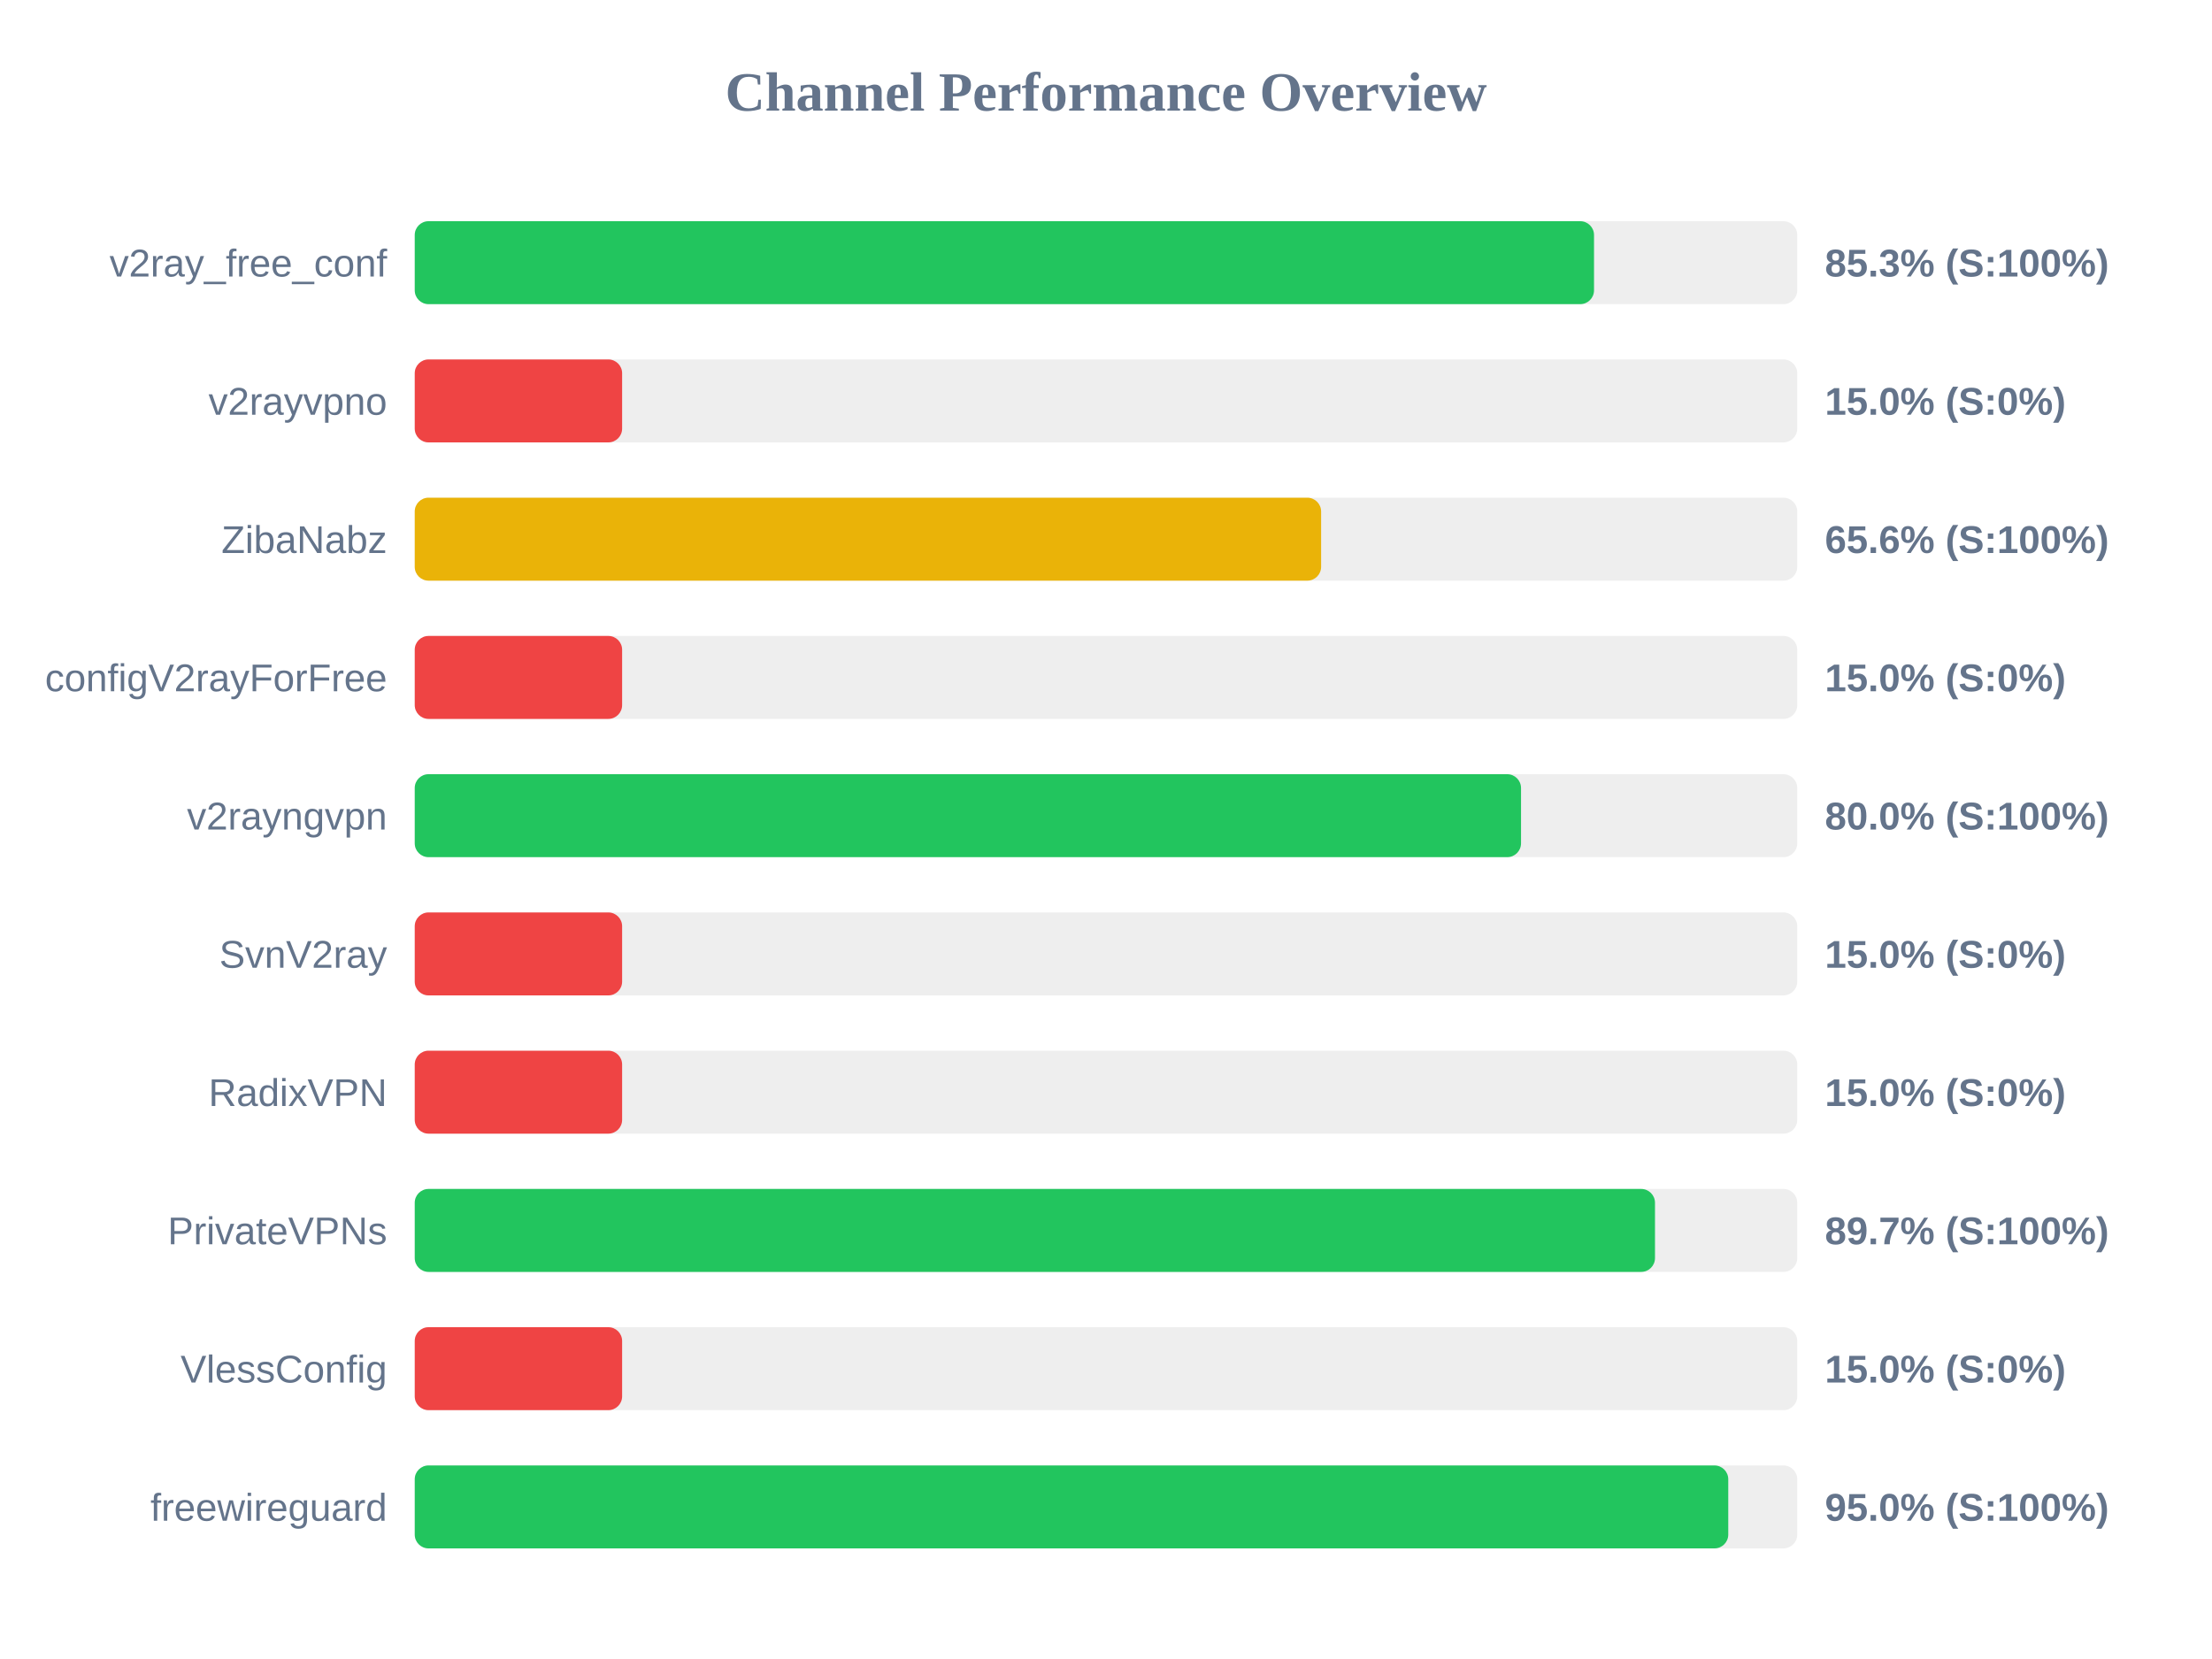
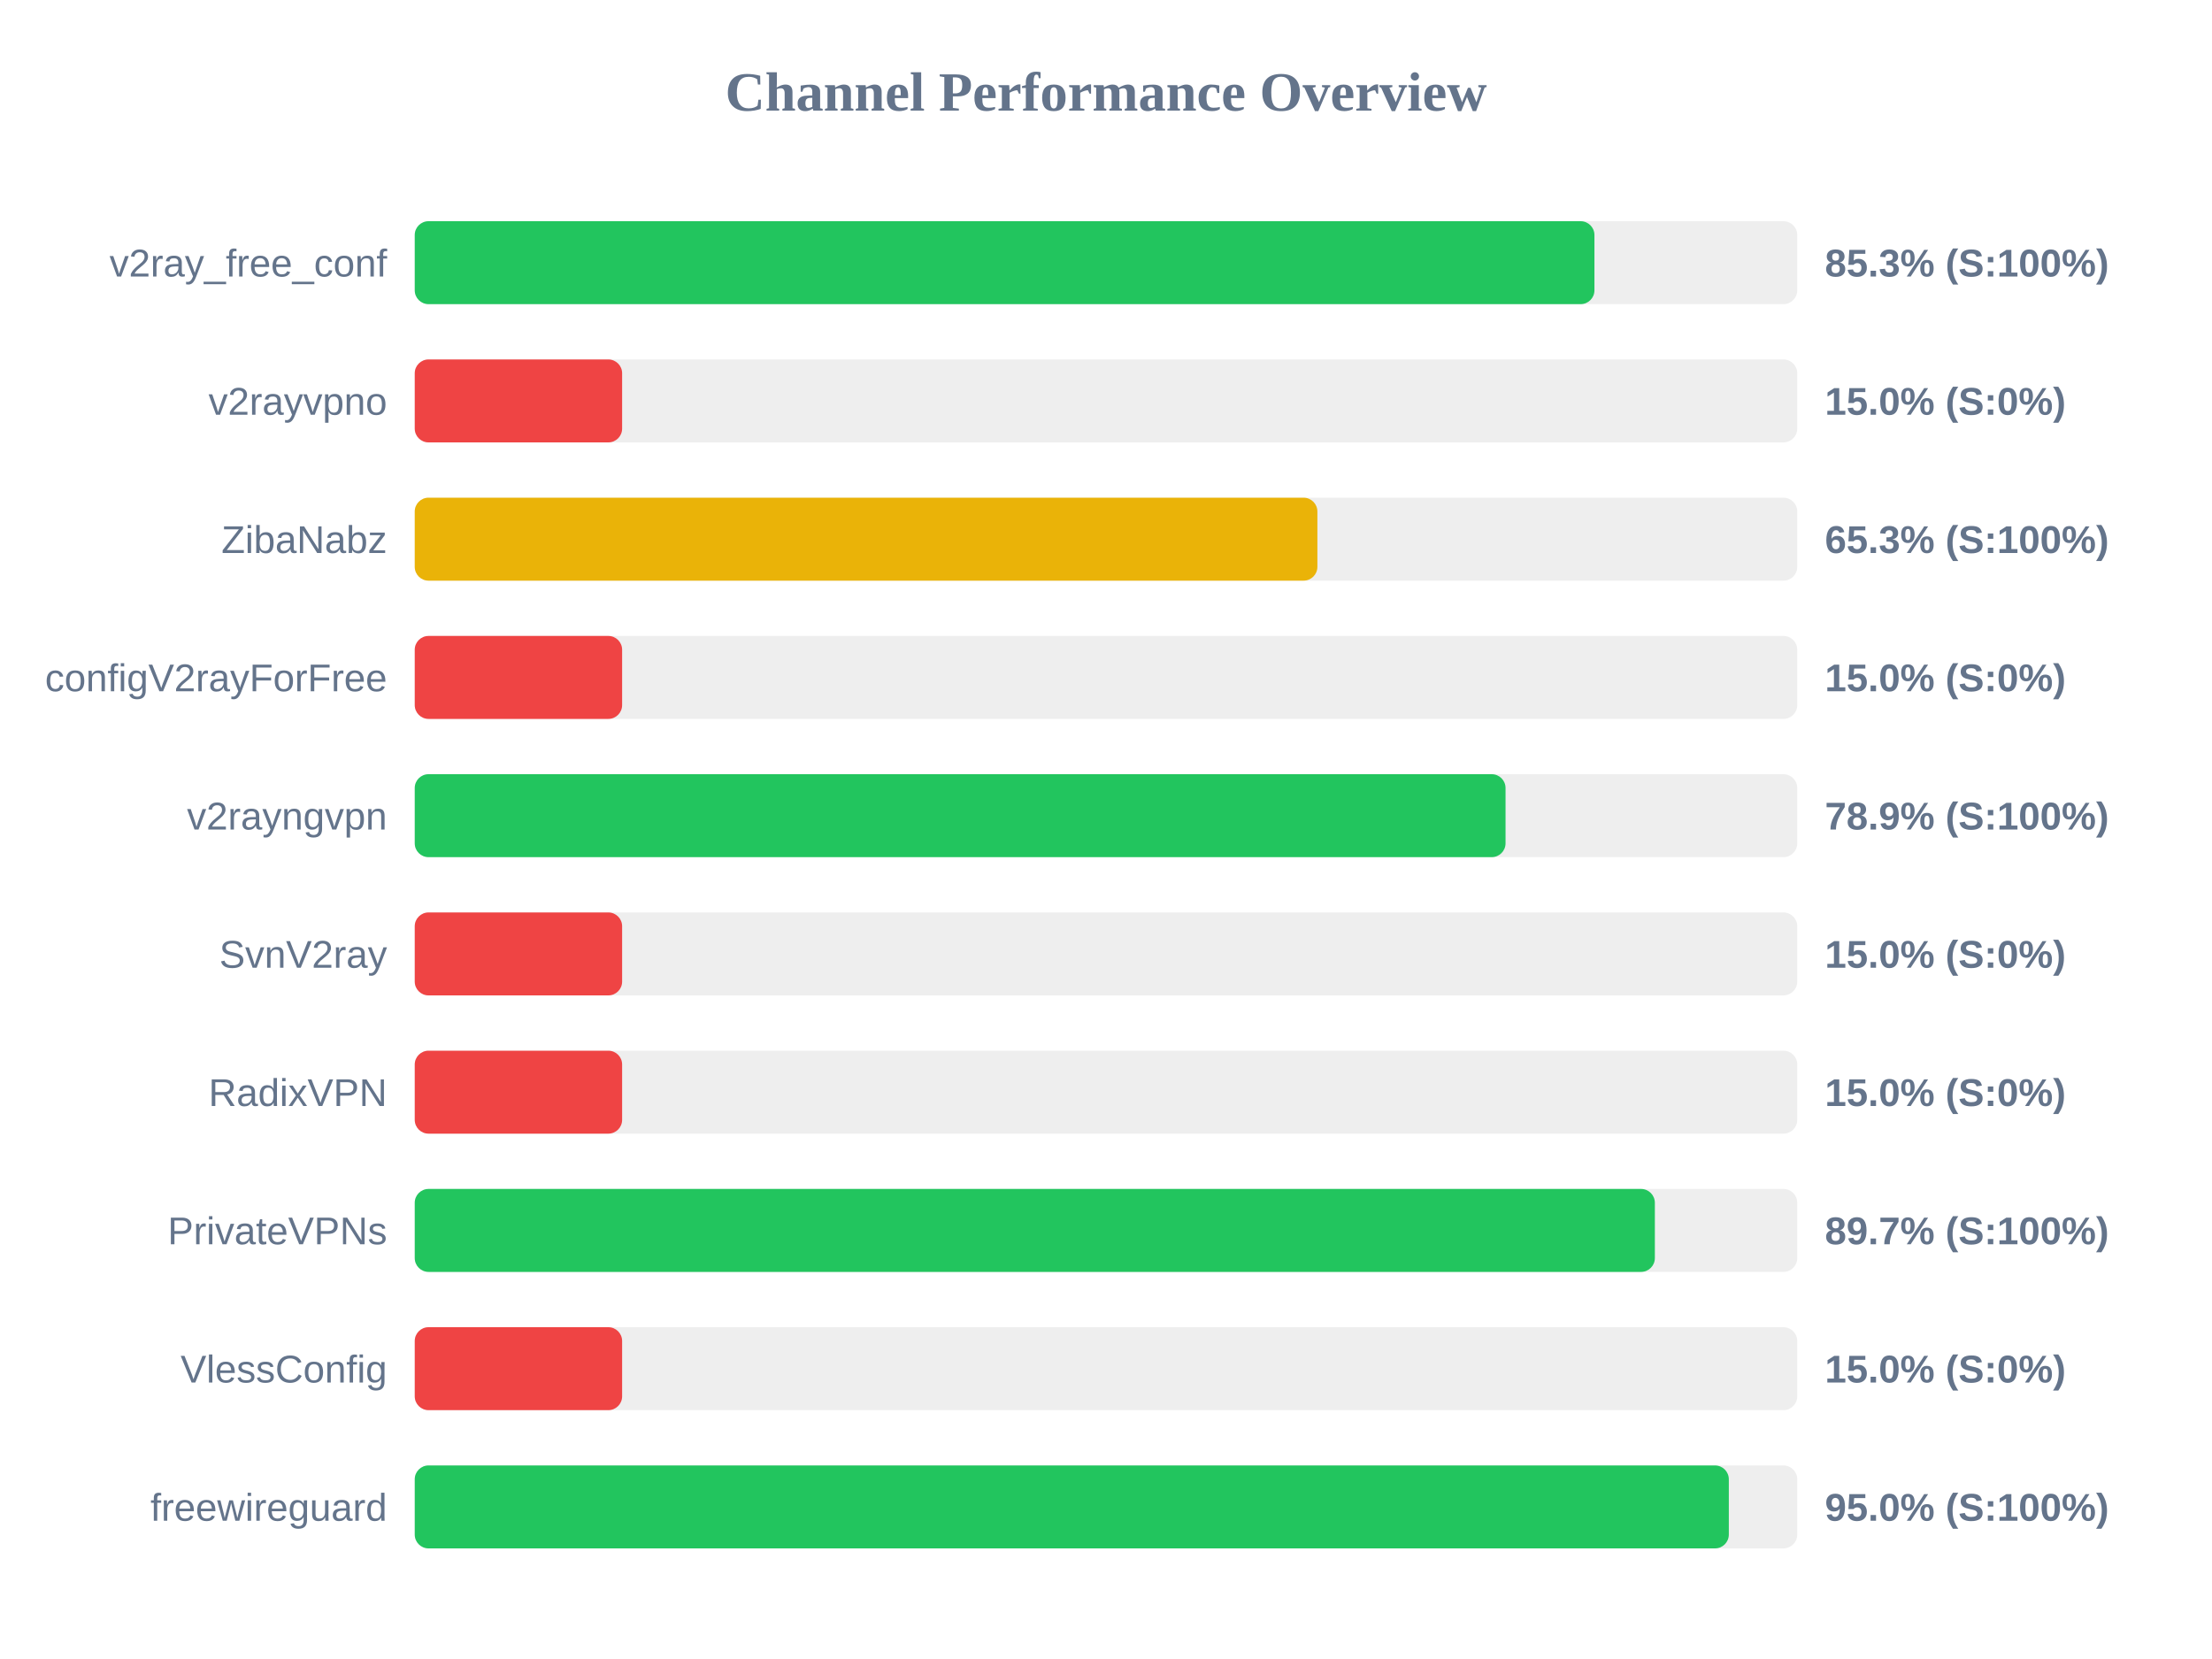
<svg xmlns="http://www.w3.org/2000/svg" width="800" height="600" version="1.1">
  <style>
        .row { font: 14px Arial; fill: #64748b; }
        .score { font: bold 14px Arial; fill: #64748b; }
    </style>
  <text x="400" y="40" text-anchor="middle" font-size="20px" font-weight="bold" fill="#64748b">Channel Performance Overview</text>
  <rect x="150" y="80" width="500" height="30" fill="#eee" rx="5" />
-   <rect x="150" y="80" width="426.5" height="30" fill="#22c55e" rx="5" />
+   <rect x="150" y="80" width="426.65" height="30" fill="#22c55e" rx="5" />
  <text x="140" y="100" text-anchor="end" class="row">v2ray_free_conf</text>
  <text x="660" y="100" text-anchor="start" class="score">85.3% (S:100%)</text>
  <rect x="150" y="130" width="500" height="30" fill="#eee" rx="5" />
  <rect x="150" y="130" width="75.0" height="30" fill="#ef4444" rx="5" />
  <text x="140" y="150" text-anchor="end" class="row">v2rayvpno</text>
  <text x="660" y="150" text-anchor="start" class="score">15.0% (S:0%)</text>
  <rect x="150" y="180" width="500" height="30" fill="#eee" rx="5" />
-   <rect x="150" y="180" width="327.8" height="30" fill="#eab308" rx="5" />
+   <rect x="150" y="180" width="326.45" height="30" fill="#eab308" rx="5" />
  <text x="140" y="200" text-anchor="end" class="row">ZibaNabz</text>
-   <text x="660" y="200" text-anchor="start" class="score">65.6% (S:100%)</text>
+   <text x="660" y="200" text-anchor="start" class="score">65.3% (S:100%)</text>
  <rect x="150" y="230" width="500" height="30" fill="#eee" rx="5" />
  <rect x="150" y="230" width="75.0" height="30" fill="#ef4444" rx="5" />
  <text x="140" y="250" text-anchor="end" class="row">configV2rayForFree</text>
  <text x="660" y="250" text-anchor="start" class="score">15.0% (S:0%)</text>
  <rect x="150" y="280" width="500" height="30" fill="#eee" rx="5" />
-   <rect x="150" y="280" width="400.1" height="30" fill="#22c55e" rx="5" />
+   <rect x="150" y="280" width="394.5" height="30" fill="#22c55e" rx="5" />
  <text x="140" y="300" text-anchor="end" class="row">v2rayngvpn</text>
-   <text x="660" y="300" text-anchor="start" class="score">80.0% (S:100%)</text>
+   <text x="660" y="300" text-anchor="start" class="score">78.9% (S:100%)</text>
  <rect x="150" y="330" width="500" height="30" fill="#eee" rx="5" />
  <rect x="150" y="330" width="75.0" height="30" fill="#ef4444" rx="5" />
  <text x="140" y="350" text-anchor="end" class="row">SvnV2ray</text>
  <text x="660" y="350" text-anchor="start" class="score">15.0% (S:0%)</text>
  <rect x="150" y="380" width="500" height="30" fill="#eee" rx="5" />
  <rect x="150" y="380" width="75.0" height="30" fill="#ef4444" rx="5" />
  <text x="140" y="400" text-anchor="end" class="row">RadixVPN</text>
  <text x="660" y="400" text-anchor="start" class="score">15.0% (S:0%)</text>
  <rect x="150" y="430" width="500" height="30" fill="#eee" rx="5" />
-   <rect x="150" y="430" width="448.55" height="30" fill="#22c55e" rx="5" />
+   <rect x="150" y="430" width="448.5" height="30" fill="#22c55e" rx="5" />
  <text x="140" y="450" text-anchor="end" class="row">PrivateVPNs</text>
  <text x="660" y="450" text-anchor="start" class="score">89.7% (S:100%)</text>
  <rect x="150" y="480" width="500" height="30" fill="#eee" rx="5" />
  <rect x="150" y="480" width="75.0" height="30" fill="#ef4444" rx="5" />
  <text x="140" y="500" text-anchor="end" class="row">VlessConfig</text>
  <text x="660" y="500" text-anchor="start" class="score">15.0% (S:0%)</text>
  <rect x="150" y="530" width="500" height="30" fill="#eee" rx="5" />
-   <rect x="150" y="530" width="475.05" height="30" fill="#22c55e" rx="5" />
+   <rect x="150" y="530" width="475.25" height="30" fill="#22c55e" rx="5" />
  <text x="140" y="550" text-anchor="end" class="row">freewireguard</text>
  <text x="660" y="550" text-anchor="start" class="score">95.0% (S:100%)</text>
</svg>
